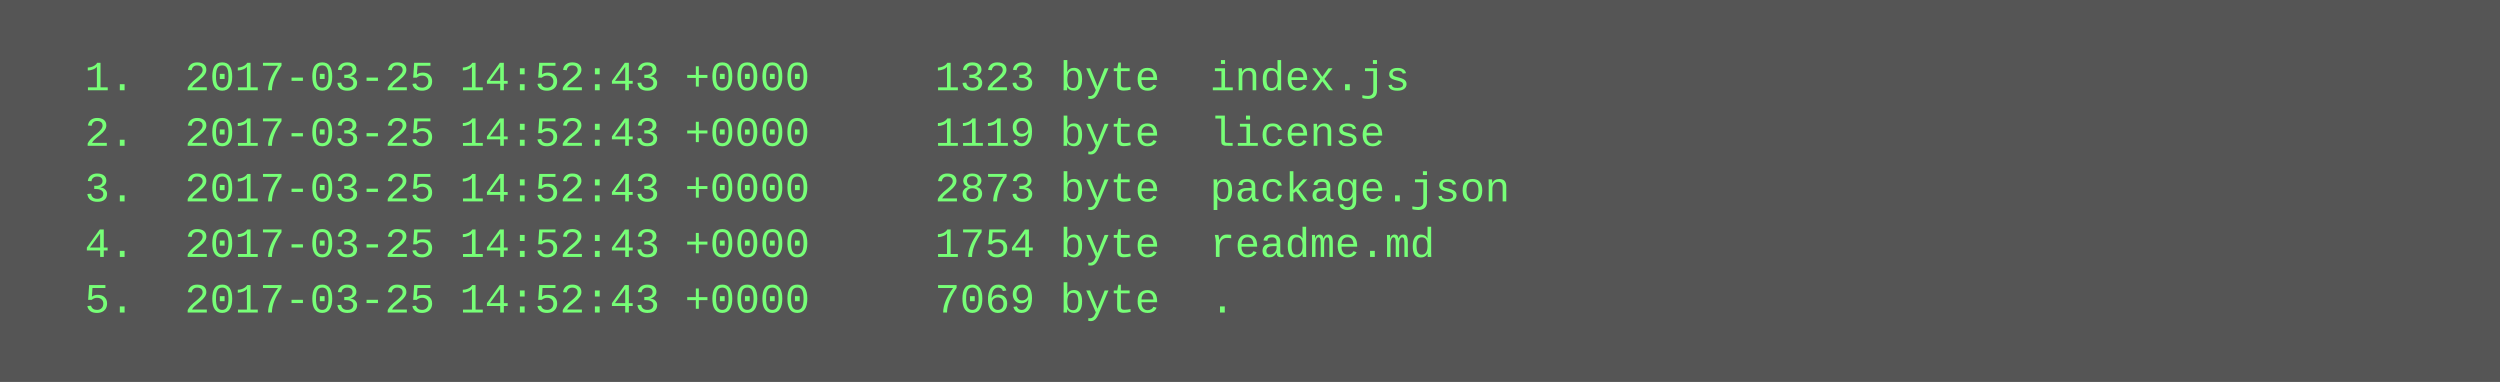
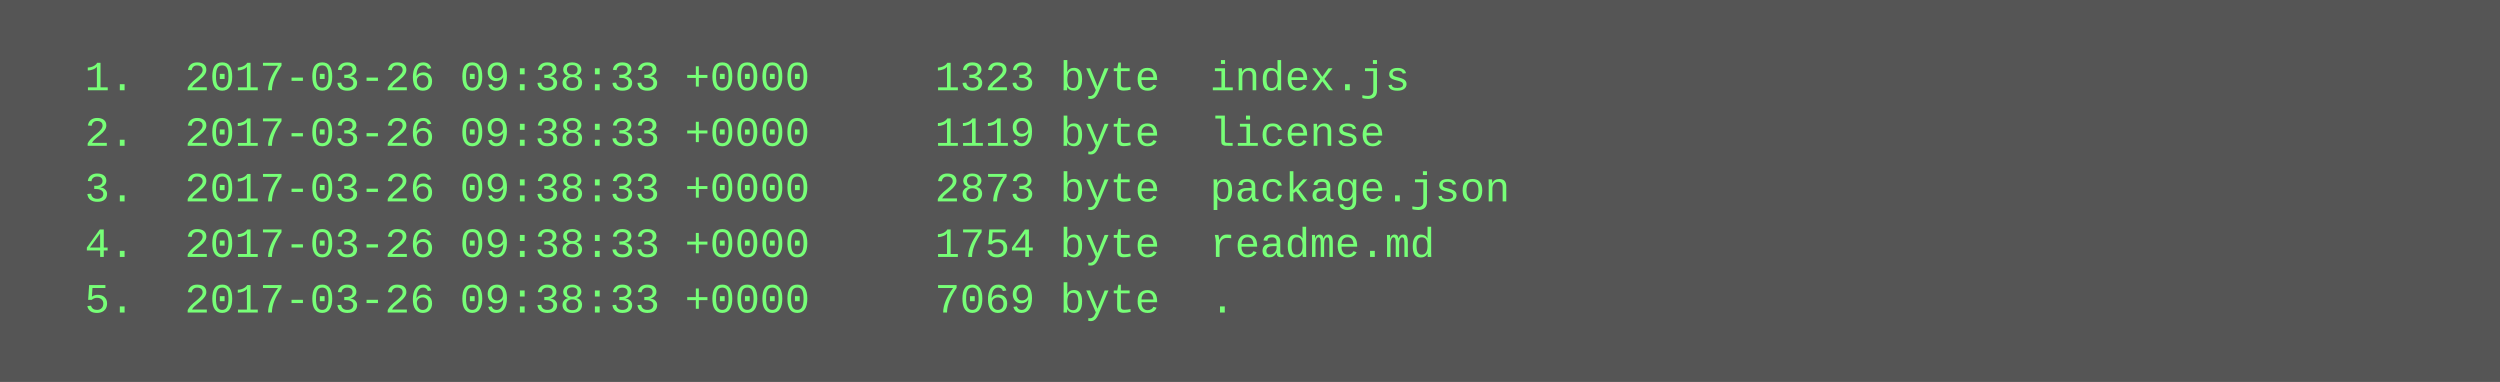
<svg xmlns="http://www.w3.org/2000/svg" height="110" width="720">
  <rect height="110" fill="#555" width="720" />
  <text fill="#7f7" font-family="Courier New" font-size="12" xml:space="preserve">
-     <tspan x="10" y="26">  1.  2017-03-25 14:52:43 +0000     1323 byte  index.js</tspan>
-     <tspan x="10" y="42">  2.  2017-03-25 14:52:43 +0000     1119 byte  license</tspan>
-     <tspan x="10" y="58">  3.  2017-03-25 14:52:43 +0000     2873 byte  package.json</tspan>
-     <tspan x="10" y="74">  4.  2017-03-25 14:52:43 +0000     1754 byte  readme.md</tspan>
-     <tspan x="10" y="90">  5.  2017-03-25 14:52:43 +0000     7069 byte  .</tspan>
+     <tspan x="10" y="26">  1.  2017-03-26 09:38:33 +0000     1323 byte  index.js</tspan>
+     <tspan x="10" y="42">  2.  2017-03-26 09:38:33 +0000     1119 byte  license</tspan>
+     <tspan x="10" y="58">  3.  2017-03-26 09:38:33 +0000     2873 byte  package.json</tspan>
+     <tspan x="10" y="74">  4.  2017-03-26 09:38:33 +0000     1754 byte  readme.md</tspan>
+     <tspan x="10" y="90">  5.  2017-03-26 09:38:33 +0000     7069 byte  .</tspan>
  </text>
</svg>
